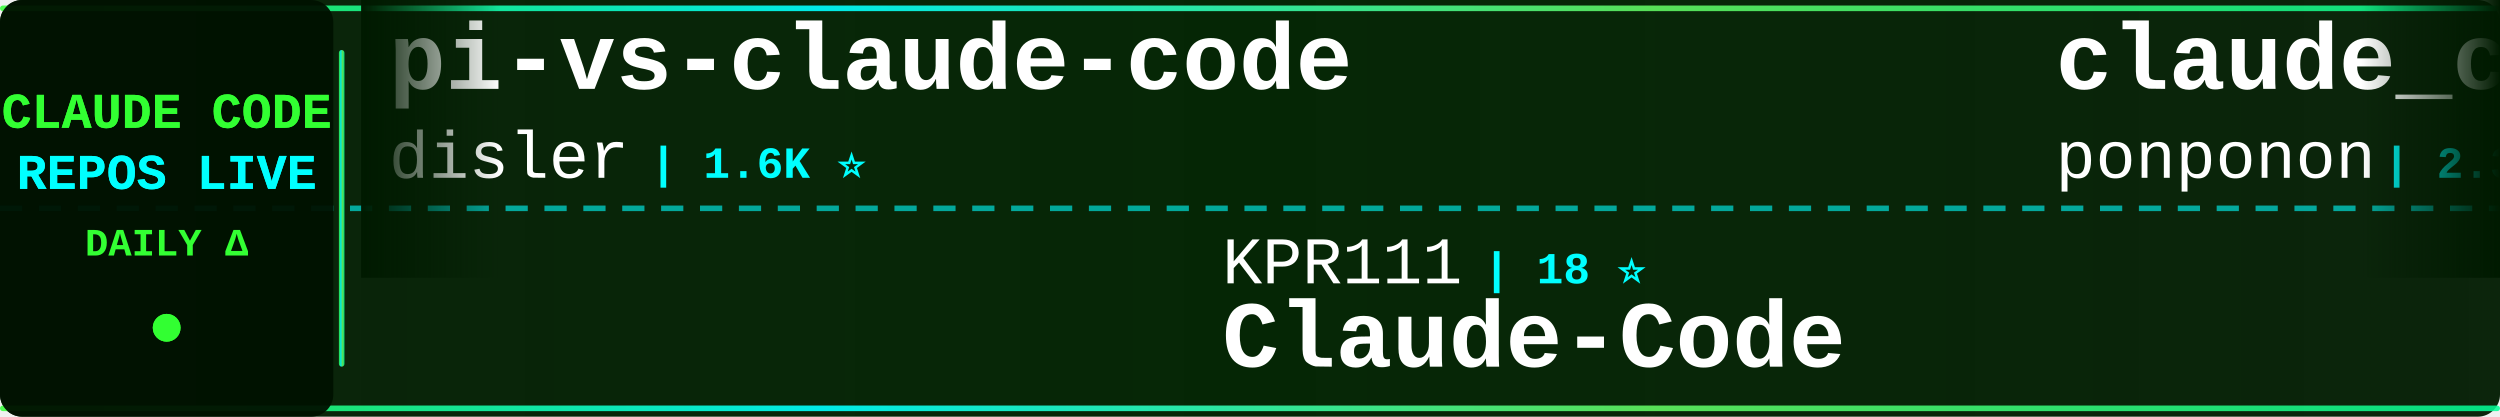
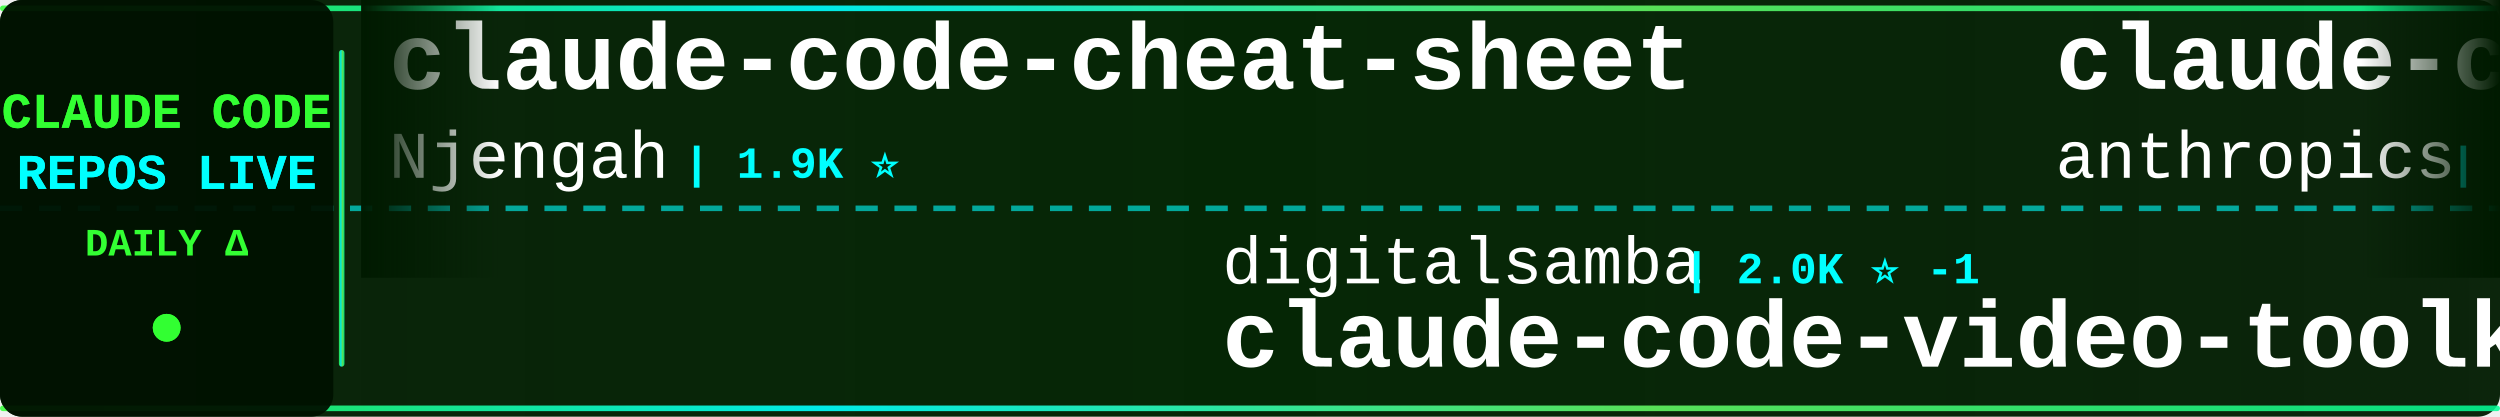
<svg xmlns="http://www.w3.org/2000/svg" width="900" height="150">
  <defs>
    <linearGradient id="tickerBg" x1="0%" y1="0%" x2="100%" y2="0%">
      <stop offset="0%" style="stop-color:#001a00;stop-opacity:0.95" />
      <stop offset="50%" style="stop-color:#002200;stop-opacity:0.98" />
      <stop offset="100%" style="stop-color:#001a00;stop-opacity:0.95" />
    </linearGradient>
    <linearGradient id="borderGrad" x1="0%" y1="0%" x2="100%" y2="0%">
      <stop offset="0%" style="stop-color:#33ff33;stop-opacity:0.85">
        <animate attributeName="stop-opacity" values="0.85;1;0.85" dur="2s" repeatCount="indefinite" />
      </stop>
      <stop offset="33%" style="stop-color:#00ffff;stop-opacity:0.9">
        <animate attributeName="stop-opacity" values="0.9;1;0.9" dur="2.2s" repeatCount="indefinite" />
      </stop>
      <stop offset="66%" style="stop-color:#66ff66;stop-opacity:0.85">
        <animate attributeName="stop-opacity" values="0.85;1;0.85" dur="1.8s" repeatCount="indefinite" />
      </stop>
      <stop offset="100%" style="stop-color:#00ff99;stop-opacity:0.85">
        <animate attributeName="stop-opacity" values="0.85;1;0.85" dur="2s" repeatCount="indefinite" />
      </stop>
    </linearGradient>
    <filter id="textGlow">
      <feGaussianBlur stdDeviation="0.1" result="coloredBlur" />
      <feMerge>
        <feMergeNode in="coloredBlur" />
        <feMergeNode in="SourceGraphic" />
      </feMerge>
    </filter>
    <filter id="metricGlow">
      <feGaussianBlur stdDeviation="0.2" result="coloredBlur" />
      <feMerge>
        <feMergeNode in="coloredBlur" />
        <feMergeNode in="SourceGraphic" />
      </feMerge>
    </filter>
    <linearGradient id="leftFade" x1="0%" y1="0%" x2="100%" y2="0%">
      <stop offset="0%" style="stop-color:#001a00;stop-opacity:1" />
      <stop offset="100%" style="stop-color:#001a00;stop-opacity:0" />
    </linearGradient>
    <linearGradient id="rightFade" x1="0%" y1="0%" x2="100%" y2="0%">
      <stop offset="0%" style="stop-color:#001a00;stop-opacity:0" />
      <stop offset="100%" style="stop-color:#001a00;stop-opacity:1" />
    </linearGradient>
  </defs>
  <rect width="900" height="150" fill="url(#tickerBg)" rx="8" />
  <rect x="0" y="2" width="900" height="2" fill="url(#borderGrad)" rx="1" />
  <rect x="0" y="146" width="900" height="2" fill="url(#borderGrad)" rx="1" />
  <line x1="0" y1="75" x2="900" y2="75" stroke="#00ffff" stroke-width="2" stroke-dasharray="8 6" opacity="0.6" />
  <rect x="0" y="0" width="120" height="150" fill="#001100" opacity="0.95" rx="8" />
  <text x="60" y="46" font-family="'Courier New', monospace" font-size="18" font-weight="bold" fill="#33ff33" text-anchor="middle" filter="url(#textGlow)">
    CLAUDE CODE
  </text>
  <text x="60" y="68" font-family="'Courier New', monospace" font-size="18" font-weight="bold" fill="#00ffff" text-anchor="middle" filter="url(#textGlow)">
    REPOS LIVE
  </text>
  <text x="60" y="92" font-family="'Courier New', monospace" font-size="14" font-weight="bold" fill="#33ff33" text-anchor="middle">
    DAILY Δ
  </text>
  <circle cx="60" cy="118" r="5" fill="#33ff33" filter="url(#metricGlow)">
    <animate attributeName="r" values="4;6;4" dur="1.5s" repeatCount="indefinite" />
    <animate attributeName="opacity" values="0.6;1;0.6" dur="1.5s" repeatCount="indefinite" />
  </circle>
  <rect x="122" y="18" width="2" height="114" fill="url(#borderGrad)" rx="1" />
  <clipPath id="tickerClip">
    <rect x="130" y="0" width="770" height="150" />
  </clipPath>
  <g clip-path="url(#tickerClip)">
    <g id="tickerItems">
      <animateTransform attributeName="transform" attributeType="XML" type="translate" from="0 0" to="-3000 0" dur="54s" repeatCount="indefinite" />
      <g transform="translate(0, 0)">
-         <text x="140" y="32" font-family="'Courier New', monospace" font-size="34" font-weight="bold" fill="#ffffff">pi-vs-claude-code</text>
-         <text x="140" y="64" font-family="'Courier New', monospace" font-size="24" font-weight="normal" fill="#ffffff" opacity="1.0">disler</text>
-         <text x="234" y="64" font-family="'Courier New', monospace" font-size="16" font-weight="bold" fill="#00ffff"> | 1.6K ⭐</text>
+         <text x="140" y="32" font-family="'Courier New', monospace" font-size="34" font-weight="bold" fill="#ffffff">claude-code-cheat-sheet</text>
+         <text x="140" y="64" font-family="'Courier New', monospace" font-size="24" font-weight="normal" fill="#ffffff" opacity="1.0">Njengah</text>
+         <text x="246" y="64" font-family="'Courier New', monospace" font-size="16" font-weight="bold" fill="#00ffff"> | 1.9K ⭐</text>
      </g>
      <g transform="translate(300, 0)">
-         <text x="140" y="102" font-family="'Courier New', monospace" font-size="24" font-weight="normal" fill="#ffffff" opacity="1.0">KPR111</text>
-         <text x="234" y="102" font-family="'Courier New', monospace" font-size="16" font-weight="bold" fill="#00ffff"> | 18 ⭐</text>
-         <text x="140" y="132" font-family="'Courier New', monospace" font-size="34" font-weight="bold" fill="#ffffff">Claude-Code</text>
+         <text x="140" y="102" font-family="'Courier New', monospace" font-size="24" font-weight="normal" fill="#ffffff" opacity="1.0">digitalsamba</text>
+         <text x="306" y="102" font-family="'Courier New', monospace" font-size="16" font-weight="bold" fill="#00ffff"> | 2.0K ⭐ -1</text>
+         <text x="140" y="132" font-family="'Courier New', monospace" font-size="34" font-weight="bold" fill="#ffffff">claude-code-video-toolki...</text>
      </g>
      <g transform="translate(600, 0)">
-         <text x="140" y="32" font-family="'Courier New', monospace" font-size="34" font-weight="bold" fill="#ffffff">claude_code_src</text>
-         <text x="140" y="64" font-family="'Courier New', monospace" font-size="24" font-weight="normal" fill="#ffffff" opacity="1.0">ponponon</text>
-         <text x="258" y="64" font-family="'Courier New', monospace" font-size="16" font-weight="bold" fill="#00ffff"> | 2.3K ⭐</text>
+         <text x="140" y="32" font-family="'Courier New', monospace" font-size="34" font-weight="bold" fill="#ffffff">claude-code-action</text>
+         <text x="140" y="64" font-family="'Courier New', monospace" font-size="24" font-weight="normal" fill="#ffffff" opacity="1.0">anthropics</text>
+         <text x="282" y="64" font-family="'Courier New', monospace" font-size="16" font-weight="bold" fill="#00ffff"> | 8.7K ⭐ +1</text>
      </g>
      <g transform="translate(900, 0)">
-         <text x="140" y="102" font-family="'Courier New', monospace" font-size="24" font-weight="normal" fill="#ffffff" opacity="1.0">liuup</text>
-         <text x="222" y="102" font-family="'Courier New', monospace" font-size="16" font-weight="bold" fill="#00ffff"> | 3.8K ⭐</text>
-         <text x="140" y="132" font-family="'Courier New', monospace" font-size="34" font-weight="bold" fill="#ffffff">claude-code-analysis</text>
+         <text x="140" y="102" font-family="'Courier New', monospace" font-size="24" font-weight="normal" fill="#ffffff" opacity="1.0">sugyan</text>
+         <text x="234" y="102" font-family="'Courier New', monospace" font-size="16" font-weight="bold" fill="#00ffff"> | 1.1K ⭐</text>
+         <text x="140" y="132" font-family="'Courier New', monospace" font-size="34" font-weight="bold" fill="#ffffff">claude-code-webui</text>
      </g>
      <g transform="translate(1200, 0)">
-         <text x="140" y="32" font-family="'Courier New', monospace" font-size="34" font-weight="bold" fill="#ffffff">claude-code-ultimate-gui...</text>
-         <text x="140" y="64" font-family="'Courier New', monospace" font-size="24" font-weight="normal" fill="#ffffff" opacity="1.0">FlorianBruniaux</text>
-         <text x="342" y="64" font-family="'Courier New', monospace" font-size="16" font-weight="bold" fill="#00ffff"> | 5.8K ⭐ +3</text>
+         <text x="140" y="32" font-family="'Courier New', monospace" font-size="34" font-weight="bold" fill="#ffffff">claude-code-settings</text>
+         <text x="140" y="64" font-family="'Courier New', monospace" font-size="24" font-weight="normal" fill="#ffffff" opacity="1.0">feiskyer</text>
+         <text x="258" y="64" font-family="'Courier New', monospace" font-size="16" font-weight="bold" fill="#00ffff"> | 1.6K ⭐</text>
      </g>
      <g transform="translate(1500, 0)">
-         <text x="140" y="102" font-family="'Courier New', monospace" font-size="24" font-weight="normal" fill="#ffffff" opacity="1.0">frankbria</text>
-         <text x="270" y="102" font-family="'Courier New', monospace" font-size="16" font-weight="bold" fill="#00ffff"> | 9.6K ⭐</text>
-         <text x="140" y="132" font-family="'Courier New', monospace" font-size="34" font-weight="bold" fill="#ffffff">ralph-claude-code</text>
-       </g>
-       <g transform="translate(1800, 0)">
-         <text x="140" y="32" font-family="'Courier New', monospace" font-size="34" font-weight="bold" fill="#ffffff">claude-code-showcase</text>
-         <text x="140" y="64" font-family="'Courier New', monospace" font-size="24" font-weight="normal" fill="#ffffff" opacity="1.0">ChrisWiles</text>
-         <text x="282" y="64" font-family="'Courier New', monospace" font-size="16" font-weight="bold" fill="#00ffff"> | 6.0K ⭐</text>
-       </g>
-       <g transform="translate(2100, 0)">
-         <text x="140" y="102" font-family="'Courier New', monospace" font-size="24" font-weight="normal" fill="#ffffff" opacity="1.0">edmund-io</text>
-         <text x="270" y="102" font-family="'Courier New', monospace" font-size="16" font-weight="bold" fill="#00ffff"> | 1.5K ⭐</text>
-         <text x="140" y="132" font-family="'Courier New', monospace" font-size="34" font-weight="bold" fill="#ffffff">edmunds-claude-code</text>
-       </g>
-       <g transform="translate(2400, 0)">
-         <text x="140" y="32" font-family="'Courier New', monospace" font-size="34" font-weight="bold" fill="#ffffff">Auto-claude-code-researc...</text>
-         <text x="140" y="64" font-family="'Courier New', monospace" font-size="24" font-weight="normal" fill="#ffffff" opacity="1.0">wanshuiyin</text>
-         <text x="282" y="64" font-family="'Courier New', monospace" font-size="16" font-weight="bold" fill="#00ffff"> | 15.1K ⭐ +3</text>
-       </g>
-       <g transform="translate(2700, 0)">
        <text x="140" y="102" font-family="'Courier New', monospace" font-size="24" font-weight="normal" fill="#ffffff" opacity="1.0">AprilNEA</text>
        <text x="258" y="102" font-family="'Courier New', monospace" font-size="16" font-weight="bold" fill="#00ffff"> | 391 ⭐</text>
        <text x="140" y="132" font-family="'Courier New', monospace" font-size="34" font-weight="bold" fill="#ffffff">claude-code-source</text>
      </g>
+       <g transform="translate(1800, 0)">
+         <text x="140" y="32" font-family="'Courier New', monospace" font-size="34" font-weight="bold" fill="#ffffff">claude-code-source-code-...</text>
+         <text x="140" y="64" font-family="'Courier New', monospace" font-size="24" font-weight="normal" fill="#ffffff" opacity="1.0">ghuntley</text>
+         <text x="258" y="64" font-family="'Courier New', monospace" font-size="16" font-weight="bold" fill="#00ffff"> | 990 ⭐</text>
+       </g>
+       <g transform="translate(2100, 0)">
+         <text x="140" y="102" font-family="'Courier New', monospace" font-size="24" font-weight="normal" fill="#ffffff" opacity="1.0">wanshuiyin</text>
+         <text x="282" y="102" font-family="'Courier New', monospace" font-size="16" font-weight="bold" fill="#00ffff"> | 15.1K ⭐ +15</text>
+         <text x="140" y="132" font-family="'Courier New', monospace" font-size="34" font-weight="bold" fill="#ffffff">Auto-claude-code-researc...</text>
+       </g>
+       <g transform="translate(2400, 0)">
+         <text x="140" y="32" font-family="'Courier New', monospace" font-size="34" font-weight="bold" fill="#ffffff">claude-code-source</text>
+         <text x="140" y="64" font-family="'Courier New', monospace" font-size="24" font-weight="normal" fill="#ffffff" opacity="1.0">JrCx7scC</text>
+         <text x="258" y="64" font-family="'Courier New', monospace" font-size="16" font-weight="bold" fill="#00ffff"> | 374 ⭐</text>
+       </g>
+       <g transform="translate(2700, 0)">
+         <text x="140" y="102" font-family="'Courier New', monospace" font-size="24" font-weight="normal" fill="#ffffff" opacity="1.0">FlorianBruniaux</text>
+         <text x="342" y="102" font-family="'Courier New', monospace" font-size="16" font-weight="bold" fill="#00ffff"> | 5.8K ⭐ +2</text>
+         <text x="140" y="132" font-family="'Courier New', monospace" font-size="34" font-weight="bold" fill="#ffffff">claude-code-ultimate-gui...</text>
+       </g>
      <g transform="translate(3000, 0)">
-         <text x="140" y="32" font-family="'Courier New', monospace" font-size="34" font-weight="bold" fill="#ffffff">pi-vs-claude-code</text>
-         <text x="140" y="64" font-family="'Courier New', monospace" font-size="24" font-weight="normal" fill="#ffffff" opacity="1.0">disler</text>
-         <text x="234" y="64" font-family="'Courier New', monospace" font-size="16" font-weight="bold" fill="#00ffff"> | 1.6K ⭐</text>
+         <text x="140" y="32" font-family="'Courier New', monospace" font-size="34" font-weight="bold" fill="#ffffff">claude-code-cheat-sheet</text>
+         <text x="140" y="64" font-family="'Courier New', monospace" font-size="24" font-weight="normal" fill="#ffffff" opacity="1.0">Njengah</text>
+         <text x="246" y="64" font-family="'Courier New', monospace" font-size="16" font-weight="bold" fill="#00ffff"> | 1.9K ⭐</text>
      </g>
      <g transform="translate(3300, 0)">
-         <text x="140" y="102" font-family="'Courier New', monospace" font-size="24" font-weight="normal" fill="#ffffff" opacity="1.0">KPR111</text>
-         <text x="234" y="102" font-family="'Courier New', monospace" font-size="16" font-weight="bold" fill="#00ffff"> | 18 ⭐</text>
-         <text x="140" y="132" font-family="'Courier New', monospace" font-size="34" font-weight="bold" fill="#ffffff">Claude-Code</text>
+         <text x="140" y="102" font-family="'Courier New', monospace" font-size="24" font-weight="normal" fill="#ffffff" opacity="1.0">digitalsamba</text>
+         <text x="306" y="102" font-family="'Courier New', monospace" font-size="16" font-weight="bold" fill="#00ffff"> | 2.0K ⭐ -1</text>
+         <text x="140" y="132" font-family="'Courier New', monospace" font-size="34" font-weight="bold" fill="#ffffff">claude-code-video-toolki...</text>
      </g>
      <g transform="translate(3600, 0)">
-         <text x="140" y="32" font-family="'Courier New', monospace" font-size="34" font-weight="bold" fill="#ffffff">claude_code_src</text>
-         <text x="140" y="64" font-family="'Courier New', monospace" font-size="24" font-weight="normal" fill="#ffffff" opacity="1.0">ponponon</text>
-         <text x="258" y="64" font-family="'Courier New', monospace" font-size="16" font-weight="bold" fill="#00ffff"> | 2.3K ⭐</text>
+         <text x="140" y="32" font-family="'Courier New', monospace" font-size="34" font-weight="bold" fill="#ffffff">claude-code-action</text>
+         <text x="140" y="64" font-family="'Courier New', monospace" font-size="24" font-weight="normal" fill="#ffffff" opacity="1.0">anthropics</text>
+         <text x="282" y="64" font-family="'Courier New', monospace" font-size="16" font-weight="bold" fill="#00ffff"> | 8.7K ⭐ +1</text>
      </g>
      <g transform="translate(3900, 0)">
-         <text x="140" y="102" font-family="'Courier New', monospace" font-size="24" font-weight="normal" fill="#ffffff" opacity="1.0">liuup</text>
-         <text x="222" y="102" font-family="'Courier New', monospace" font-size="16" font-weight="bold" fill="#00ffff"> | 3.8K ⭐</text>
-         <text x="140" y="132" font-family="'Courier New', monospace" font-size="34" font-weight="bold" fill="#ffffff">claude-code-analysis</text>
+         <text x="140" y="102" font-family="'Courier New', monospace" font-size="24" font-weight="normal" fill="#ffffff" opacity="1.0">sugyan</text>
+         <text x="234" y="102" font-family="'Courier New', monospace" font-size="16" font-weight="bold" fill="#00ffff"> | 1.1K ⭐</text>
+         <text x="140" y="132" font-family="'Courier New', monospace" font-size="34" font-weight="bold" fill="#ffffff">claude-code-webui</text>
      </g>
    </g>
  </g>
  <rect x="130" y="0" width="50" height="100" fill="url(#leftFade)" />
  <rect x="850" y="0" width="50" height="100" fill="url(#rightFade)" />
</svg>
